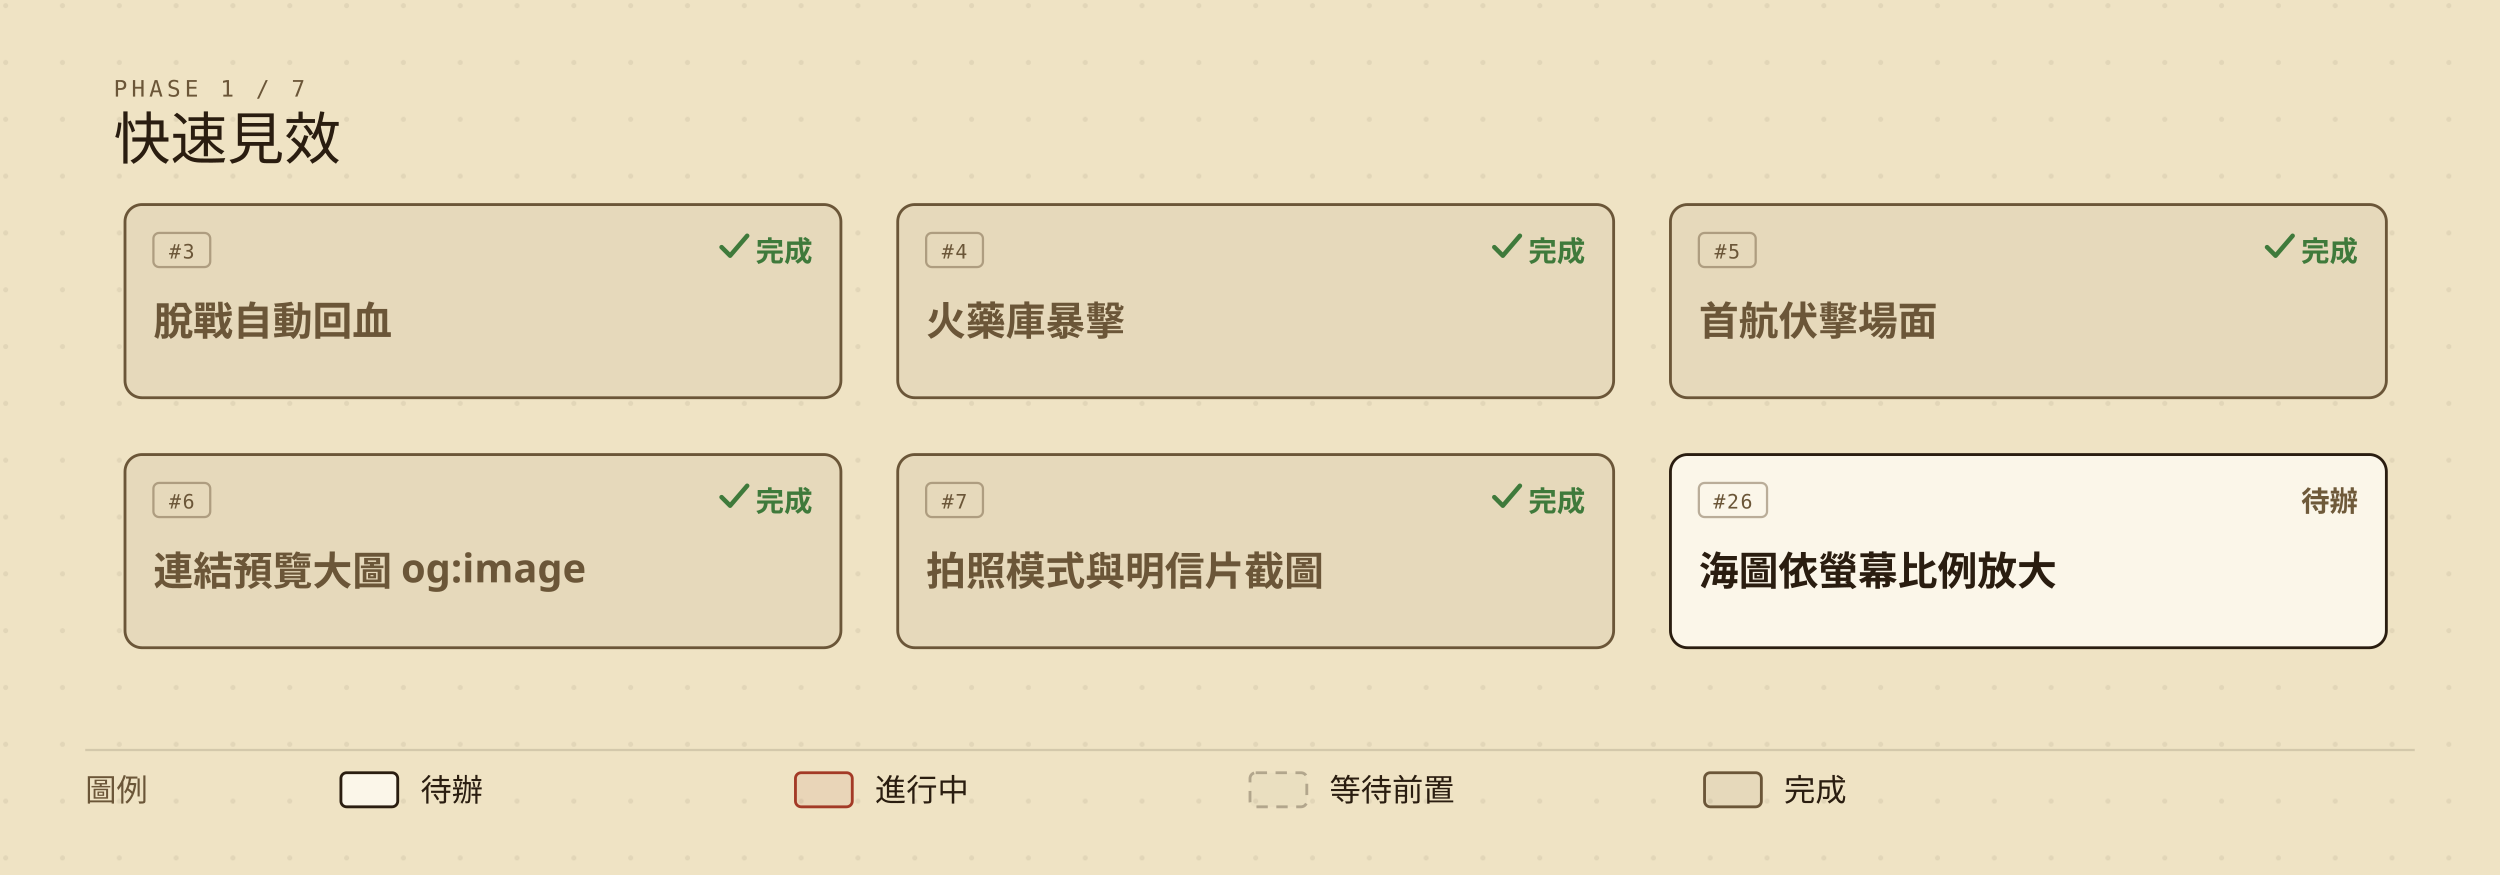
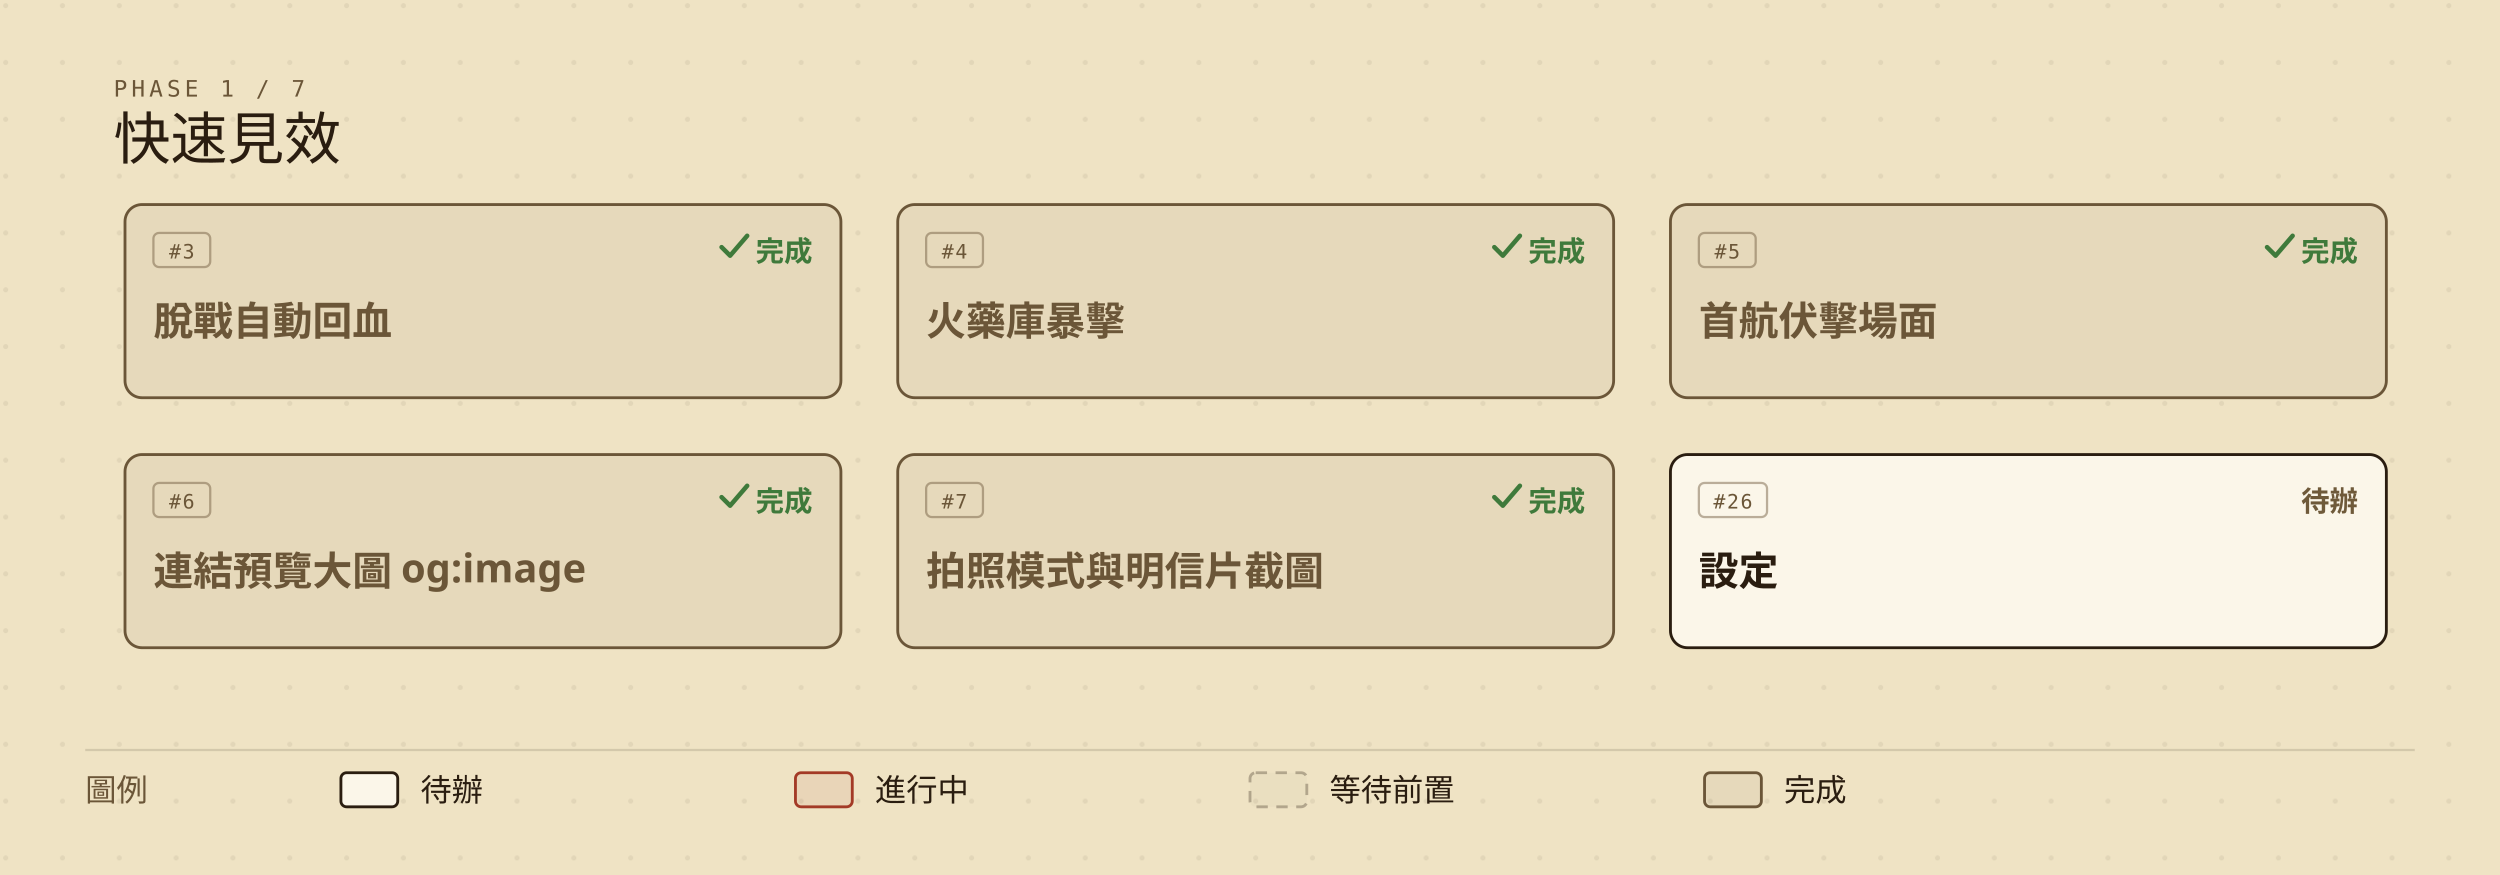
<svg xmlns="http://www.w3.org/2000/svg" viewBox="0 0 880 308" width="880" height="308" role="img" aria-labelledby="roadmap-current-title roadmap-current-desc" style="min-width:880px;display:block">
  <defs>
    <marker id="roadmap-current-arrow" viewBox="0 0 10 10" refX="9" refY="5" markerWidth="7" markerHeight="7" orient="auto-start-reverse">
      <path d="M0,0 L10,5 L0,10 z" fill="#6b5638" />
    </marker>
    <pattern id="roadmap-current-dots" width="20" height="20" patternUnits="userSpaceOnUse">
      <circle cx="2" cy="2" r="0.9" fill="#2a1d10" opacity="0.07" />
    </pattern>
  </defs>
  <rect width="880" height="308" fill="#efe3c4" />
  <rect width="880" height="308" fill="url(#roadmap-current-dots)" />
  <text x="40" y="34" fill="#6b5638" font-size="8" font-family="ui-monospace,'Cascadia Mono',Consolas,Menlo,monospace" letter-spacing="0.18em">PHASE 1 / 7</text>
  <text x="40" y="56" fill="#2a1d10" font-size="20" font-family="'IM Fell English SC','Noto Serif TC','Iowan Old Style',Georgia,serif">快速見效</text>
  <g data-issue="3">
    <rect x="44" y="72" width="252" height="68" rx="6" fill="#efe3c4" />
    <rect x="44" y="72" width="252" height="68" rx="6" fill="rgba(42,29,16,0.05)" stroke="#6b5638" stroke-width="1" />
    <rect x="54" y="82" width="20" height="12" rx="2" fill="none" stroke="#6b5638" stroke-opacity="0.45" stroke-width="0.8" />
    <text x="64" y="91" fill="#6b5638" font-size="7" font-family="ui-monospace,'Cascadia Mono',Consolas,Menlo,monospace" text-anchor="middle" letter-spacing="0.08em">#3</text>
    <text x="286" y="92" fill="#3f7a3b" font-size="10" font-weight="600" font-family="'Barlow Semi Condensed','Noto Sans TC','PingFang TC','Microsoft JhengHei','Segoe UI',system-ui,sans-serif" text-anchor="end">完成</text>
    <path d="M254 87 l3 3 l6 -7" fill="none" stroke="#3f7a3b" stroke-width="1.6" stroke-linecap="round" stroke-linejoin="round" />
    <text x="54" y="118" fill="#6b5638" font-size="14" font-weight="600" font-family="'Barlow Semi Condensed','Noto Sans TC','PingFang TC','Microsoft JhengHei','Segoe UI',system-ui,sans-serif">脫戰自動回血</text>
  </g>
  <g data-issue="4">
    <rect x="316" y="72" width="252" height="68" rx="6" fill="#efe3c4" />
    <rect x="316" y="72" width="252" height="68" rx="6" fill="rgba(42,29,16,0.05)" stroke="#6b5638" stroke-width="1" />
    <rect x="326" y="82" width="20" height="12" rx="2" fill="none" stroke="#6b5638" stroke-opacity="0.45" stroke-width="0.8" />
    <text x="336" y="91" fill="#6b5638" font-size="7" font-family="ui-monospace,'Cascadia Mono',Consolas,Menlo,monospace" text-anchor="middle" letter-spacing="0.08em">#4</text>
    <text x="558" y="92" fill="#3f7a3b" font-size="10" font-weight="600" font-family="'Barlow Semi Condensed','Noto Sans TC','PingFang TC','Microsoft JhengHei','Segoe UI',system-ui,sans-serif" text-anchor="end">完成</text>
    <path d="M526 87 l3 3 l6 -7" fill="none" stroke="#3f7a3b" stroke-width="1.6" stroke-linecap="round" stroke-linejoin="round" />
    <text x="326" y="118" fill="#6b5638" font-size="14" font-weight="600" font-family="'Barlow Semi Condensed','Noto Sans TC','PingFang TC','Microsoft JhengHei','Segoe UI',system-ui,sans-serif">火藥庫暴擊</text>
  </g>
  <g data-issue="5">
    <rect x="588" y="72" width="252" height="68" rx="6" fill="#efe3c4" />
    <rect x="588" y="72" width="252" height="68" rx="6" fill="rgba(42,29,16,0.05)" stroke="#6b5638" stroke-width="1" />
    <rect x="598" y="82" width="20" height="12" rx="2" fill="none" stroke="#6b5638" stroke-opacity="0.45" stroke-width="0.8" />
    <text x="608" y="91" fill="#6b5638" font-size="7" font-family="ui-monospace,'Cascadia Mono',Consolas,Menlo,monospace" text-anchor="middle" letter-spacing="0.08em">#5</text>
    <text x="830" y="92" fill="#3f7a3b" font-size="10" font-weight="600" font-family="'Barlow Semi Condensed','Noto Sans TC','PingFang TC','Microsoft JhengHei','Segoe UI',system-ui,sans-serif" text-anchor="end">完成</text>
    <path d="M798 87 l3 3 l6 -7" fill="none" stroke="#3f7a3b" stroke-width="1.6" stroke-linecap="round" stroke-linejoin="round" />
    <text x="598" y="118" fill="#6b5638" font-size="14" font-weight="600" font-family="'Barlow Semi Condensed','Noto Sans TC','PingFang TC','Microsoft JhengHei','Segoe UI',system-ui,sans-serif">首航伏擊場面</text>
  </g>
  <g data-issue="6">
    <rect x="44" y="160" width="252" height="68" rx="6" fill="#efe3c4" />
    <rect x="44" y="160" width="252" height="68" rx="6" fill="rgba(42,29,16,0.05)" stroke="#6b5638" stroke-width="1" />
    <rect x="54" y="170" width="20" height="12" rx="2" fill="none" stroke="#6b5638" stroke-opacity="0.45" stroke-width="0.8" />
    <text x="64" y="179" fill="#6b5638" font-size="7" font-family="ui-monospace,'Cascadia Mono',Consolas,Menlo,monospace" text-anchor="middle" letter-spacing="0.08em">#6</text>
    <text x="286" y="180" fill="#3f7a3b" font-size="10" font-weight="600" font-family="'Barlow Semi Condensed','Noto Sans TC','PingFang TC','Microsoft JhengHei','Segoe UI',system-ui,sans-serif" text-anchor="end">完成</text>
    <path d="M254 175 l3 3 l6 -7" fill="none" stroke="#3f7a3b" stroke-width="1.6" stroke-linecap="round" stroke-linejoin="round" />
    <text x="54" y="206" fill="#6b5638" font-size="14" font-weight="600" font-family="'Barlow Semi Condensed','Noto Sans TC','PingFang TC','Microsoft JhengHei','Segoe UI',system-ui,sans-serif">連結預覽大圖 og:image</text>
  </g>
  <g data-issue="7">
    <rect x="316" y="160" width="252" height="68" rx="6" fill="#efe3c4" />
    <rect x="316" y="160" width="252" height="68" rx="6" fill="rgba(42,29,16,0.05)" stroke="#6b5638" stroke-width="1" />
    <rect x="326" y="170" width="20" height="12" rx="2" fill="none" stroke="#6b5638" stroke-opacity="0.45" stroke-width="0.8" />
    <text x="336" y="179" fill="#6b5638" font-size="7" font-family="ui-monospace,'Cascadia Mono',Consolas,Menlo,monospace" text-anchor="middle" letter-spacing="0.08em">#7</text>
    <text x="558" y="180" fill="#3f7a3b" font-size="10" font-weight="600" font-family="'Barlow Semi Condensed','Noto Sans TC','PingFang TC','Microsoft JhengHei','Segoe UI',system-ui,sans-serif" text-anchor="end">完成</text>
    <path d="M526 175 l3 3 l6 -7" fill="none" stroke="#3f7a3b" stroke-width="1.6" stroke-linecap="round" stroke-linejoin="round" />
    <text x="326" y="206" fill="#6b5638" font-size="14" font-weight="600" font-family="'Barlow Semi Condensed','Noto Sans TC','PingFang TC','Microsoft JhengHei','Segoe UI',system-ui,sans-serif">拍照模式與明信片截圖</text>
  </g>
  <g data-issue="26">
    <rect x="588" y="160" width="252" height="68" rx="6" fill="#efe3c4" />
    <rect x="588" y="160" width="252" height="68" rx="6" fill="#fbf6e9" stroke="#2a1d10" stroke-width="1" />
    <rect x="598" y="170" width="24" height="12" rx="2" fill="none" stroke="#6b5638" stroke-opacity="0.45" stroke-width="0.8" />
    <text x="610" y="179" fill="#6b5638" font-size="7" font-family="ui-monospace,'Cascadia Mono',Consolas,Menlo,monospace" text-anchor="middle" letter-spacing="0.08em">#26</text>
    <text x="830" y="180" fill="#6f5a3a" font-size="10" font-weight="600" font-family="'Barlow Semi Condensed','Noto Sans TC','PingFang TC','Microsoft JhengHei','Segoe UI',system-ui,sans-serif" text-anchor="end">待辦</text>
-     <text x="598" y="206" fill="#2a1d10" font-size="14" font-weight="600" font-family="'Barlow Semi Condensed','Noto Sans TC','PingFang TC','Microsoft JhengHei','Segoe UI',system-ui,sans-serif">海圖依螢幕比例放大</text>
+     <text x="598" y="206" fill="#2a1d10" font-size="14" font-weight="600" font-family="'Barlow Semi Condensed','Noto Sans TC','PingFang TC','Microsoft JhengHei','Segoe UI',system-ui,sans-serif">設定</text>
  </g>
  <line x1="30" y1="264" x2="850" y2="264" stroke="rgba(42,29,16,0.14)" stroke-width="0.8" />
  <text x="30" y="282" fill="#6b5638" font-size="11" font-family="'Barlow Semi Condensed','Noto Sans TC','PingFang TC','Microsoft JhengHei','Segoe UI',system-ui,sans-serif">圖例</text>
  <rect x="120" y="272" width="20" height="12" rx="2" fill="#fbf6e9" stroke="#2a1d10" />
  <text x="148" y="282" fill="#2a1d10" font-size="11" font-family="'Barlow Semi Condensed','Noto Sans TC','PingFang TC','Microsoft JhengHei','Segoe UI',system-ui,sans-serif">待辦</text>
  <rect x="280" y="272" width="20" height="12" rx="2" fill="rgba(163,58,38,0.08)" stroke="#a33a26" />
  <text x="308" y="282" fill="#2a1d10" font-size="11" font-family="'Barlow Semi Condensed','Noto Sans TC','PingFang TC','Microsoft JhengHei','Segoe UI',system-ui,sans-serif">進行中</text>
  <rect x="440" y="272" width="20" height="12" rx="2" fill="rgba(42,29,16,0.02)" stroke="rgba(42,29,16,0.30)" stroke-dasharray="4,3" />
  <text x="468" y="282" fill="#2a1d10" font-size="11" font-family="'Barlow Semi Condensed','Noto Sans TC','PingFang TC','Microsoft JhengHei','Segoe UI',system-ui,sans-serif">等待前置</text>
  <rect x="600" y="272" width="20" height="12" rx="2" fill="rgba(42,29,16,0.05)" stroke="#6b5638" />
  <text x="628" y="282" fill="#2a1d10" font-size="11" font-family="'Barlow Semi Condensed','Noto Sans TC','PingFang TC','Microsoft JhengHei','Segoe UI',system-ui,sans-serif">完成</text>
</svg>
